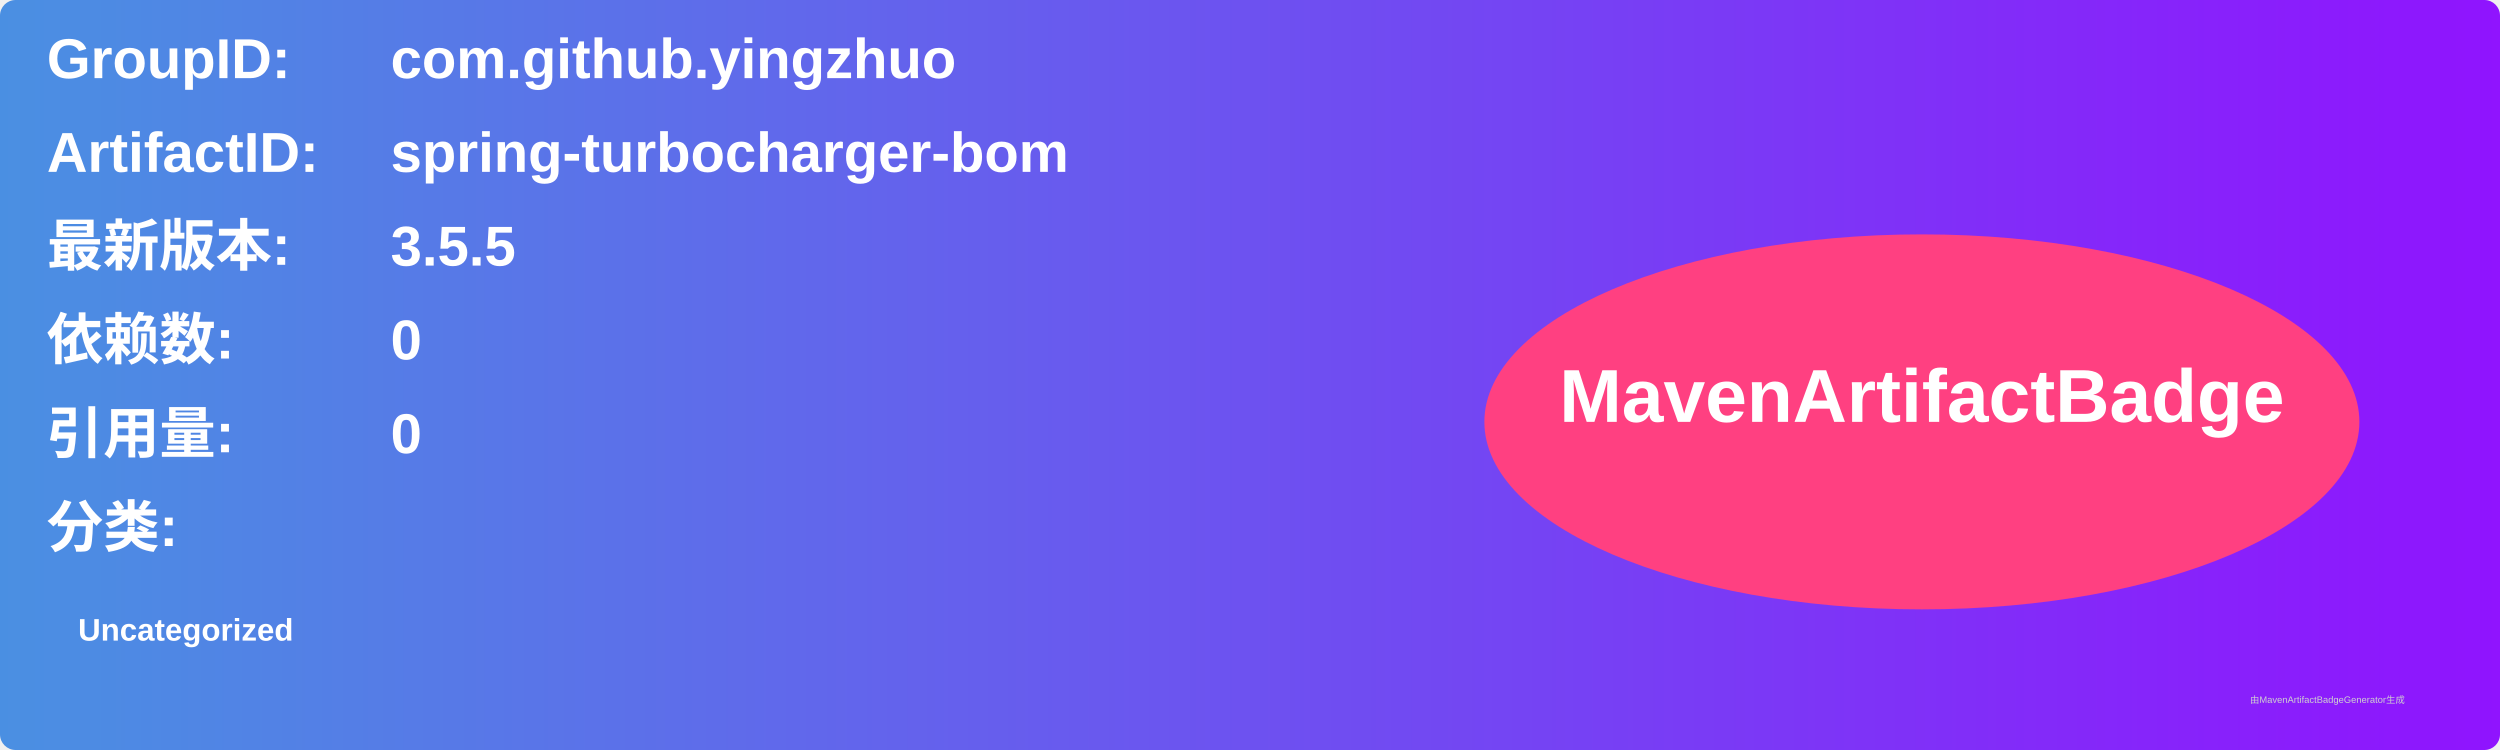
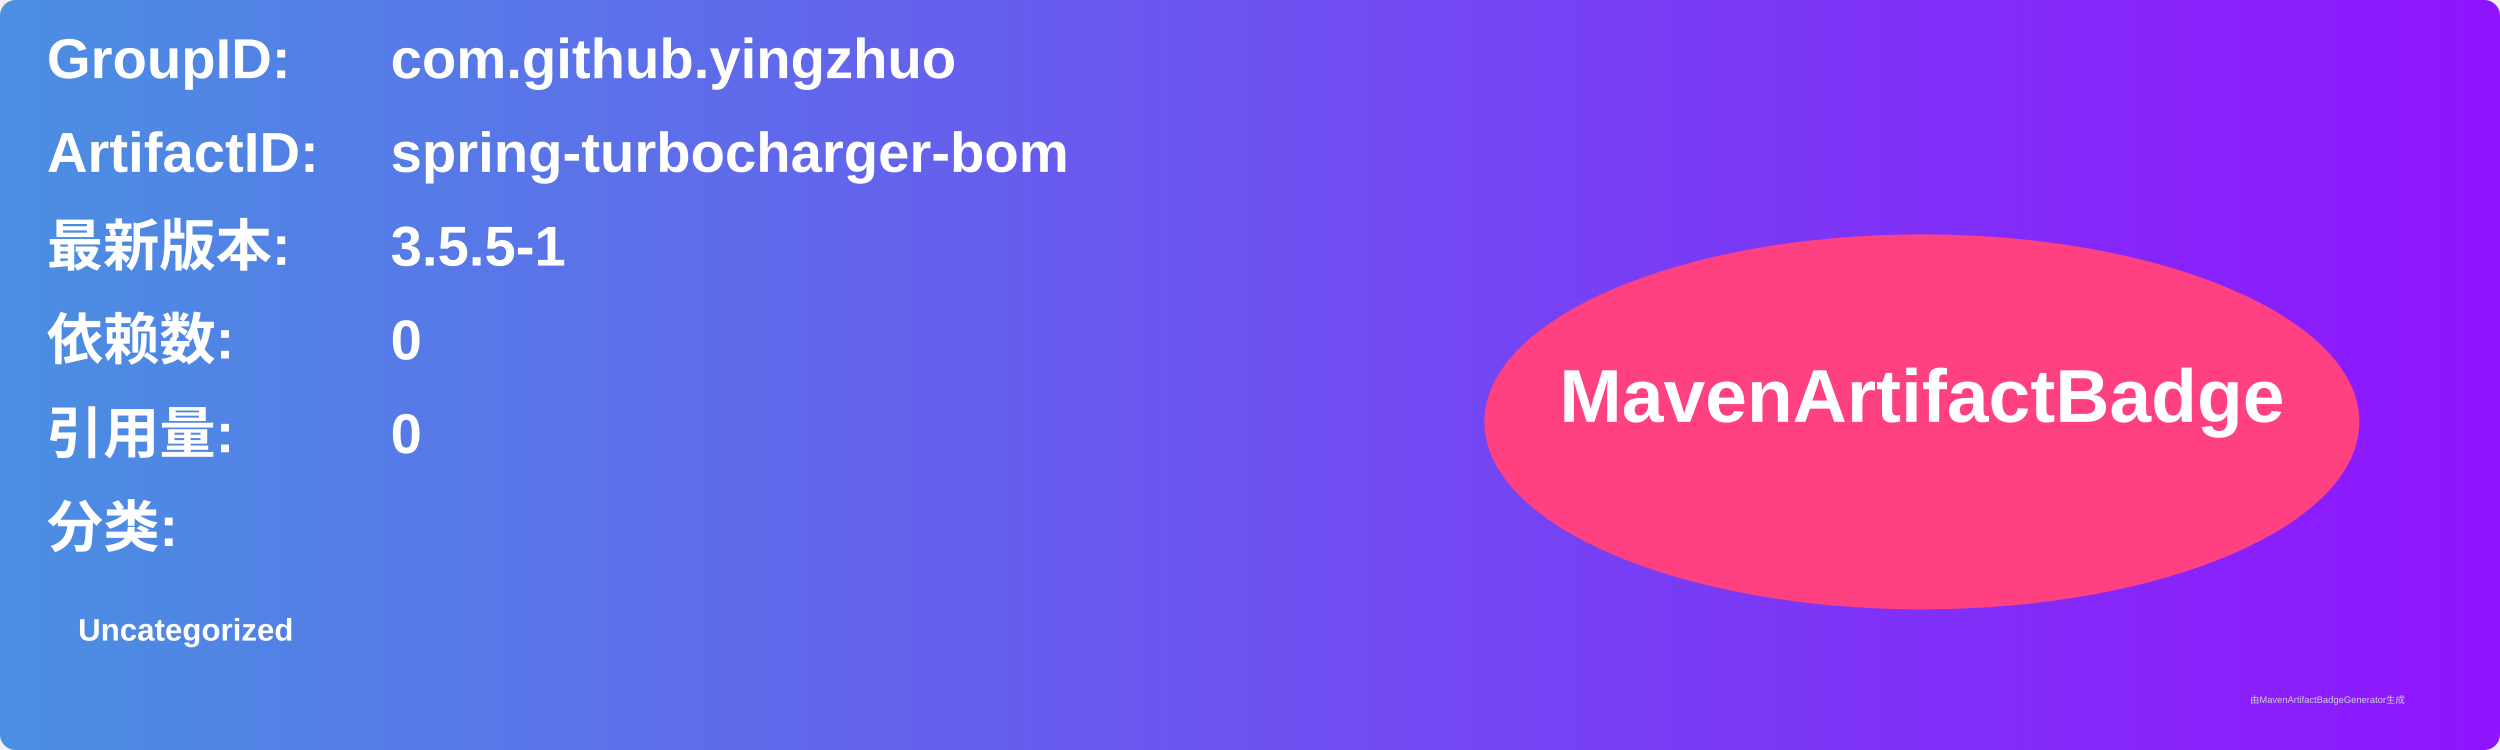
<svg xmlns="http://www.w3.org/2000/svg" width="800" height="240" viewBox="0 0 800 240">
  <linearGradient id="grad" x1="0%" y1="0%" x2="100%" y2="0%">
    <stop offset="0%" stop-color="#4a90e2" />
    <stop offset="100%" stop-color="#9013fe" />
  </linearGradient>
  <rect width="100%" height="100%" rx="5" ry="5" fill="url(#grad)" />
  <g transform="translate(15, 15)">
    <text x="0" y="10" font-family="Arial" font-size="18" fill="white" font-weight="bold" width="260">GroupID:</text>
    <text x="110" y="10" font-family="Arial" font-size="18" fill="white" font-weight="bold" width="460">com.github.yingzhuo</text>
    <text x="0" y="40" font-family="Arial" font-size="18" fill="white" font-weight="bold" width="260">ArtifactID:</text>
    <text x="110" y="40" font-family="Arial" font-size="18" fill="white" font-weight="bold" width="460">spring-turbocharger-bom</text>
    <text x="0" y="70" font-family="Arial" font-size="18" fill="white" font-weight="bold">最新版本:</text>
    <text x="110" y="70" font-family="Arial" font-size="18" fill="white" font-weight="bold">
-       <tspan font-weight="bold">3.5.5</tspan>
+       <tspan font-weight="bold">3.5.5-1</tspan>
    </text>
    <text x="0" y="100" font-family="Arial" font-size="18" fill="white" font-weight="bold">依赖数: </text>
    <text x="110" y="100" font-family="Arial" font-size="18" fill="white">
      <tspan font-weight="bold">0</tspan>
    </text>
    <text x="0" y="130" font-family="Arial" font-size="18" fill="white" font-weight="bold">引用量: </text>
    <text x="110" y="130" font-family="Arial" font-size="18" fill="white">
      <tspan font-weight="bold">0</tspan>
    </text>
    <text x="0" y="160" font-family="Arial" font-size="18" fill="white" font-weight="bold">分类:</text>
    <text x="10" y="190" font-family="Arial" font-size="10" fill="white">
      <tspan font-weight="bold">Uncategorized</tspan>
    </text>
    <ellipse cx="600" cy="120" rx="140" ry="60" fill="#ff4081" />
    <text x="600" y="120" text-anchor="middle" font-family="Arial" font-size="24" fill="white" font-weight="bold">MavenArtifactBadge</text>
  </g>
  <text x="720" y="225" font-family="Arial" font-size="3" fill="#d0d0d0">由MavenArtifactBadgeGenerator生成</text>
</svg>
